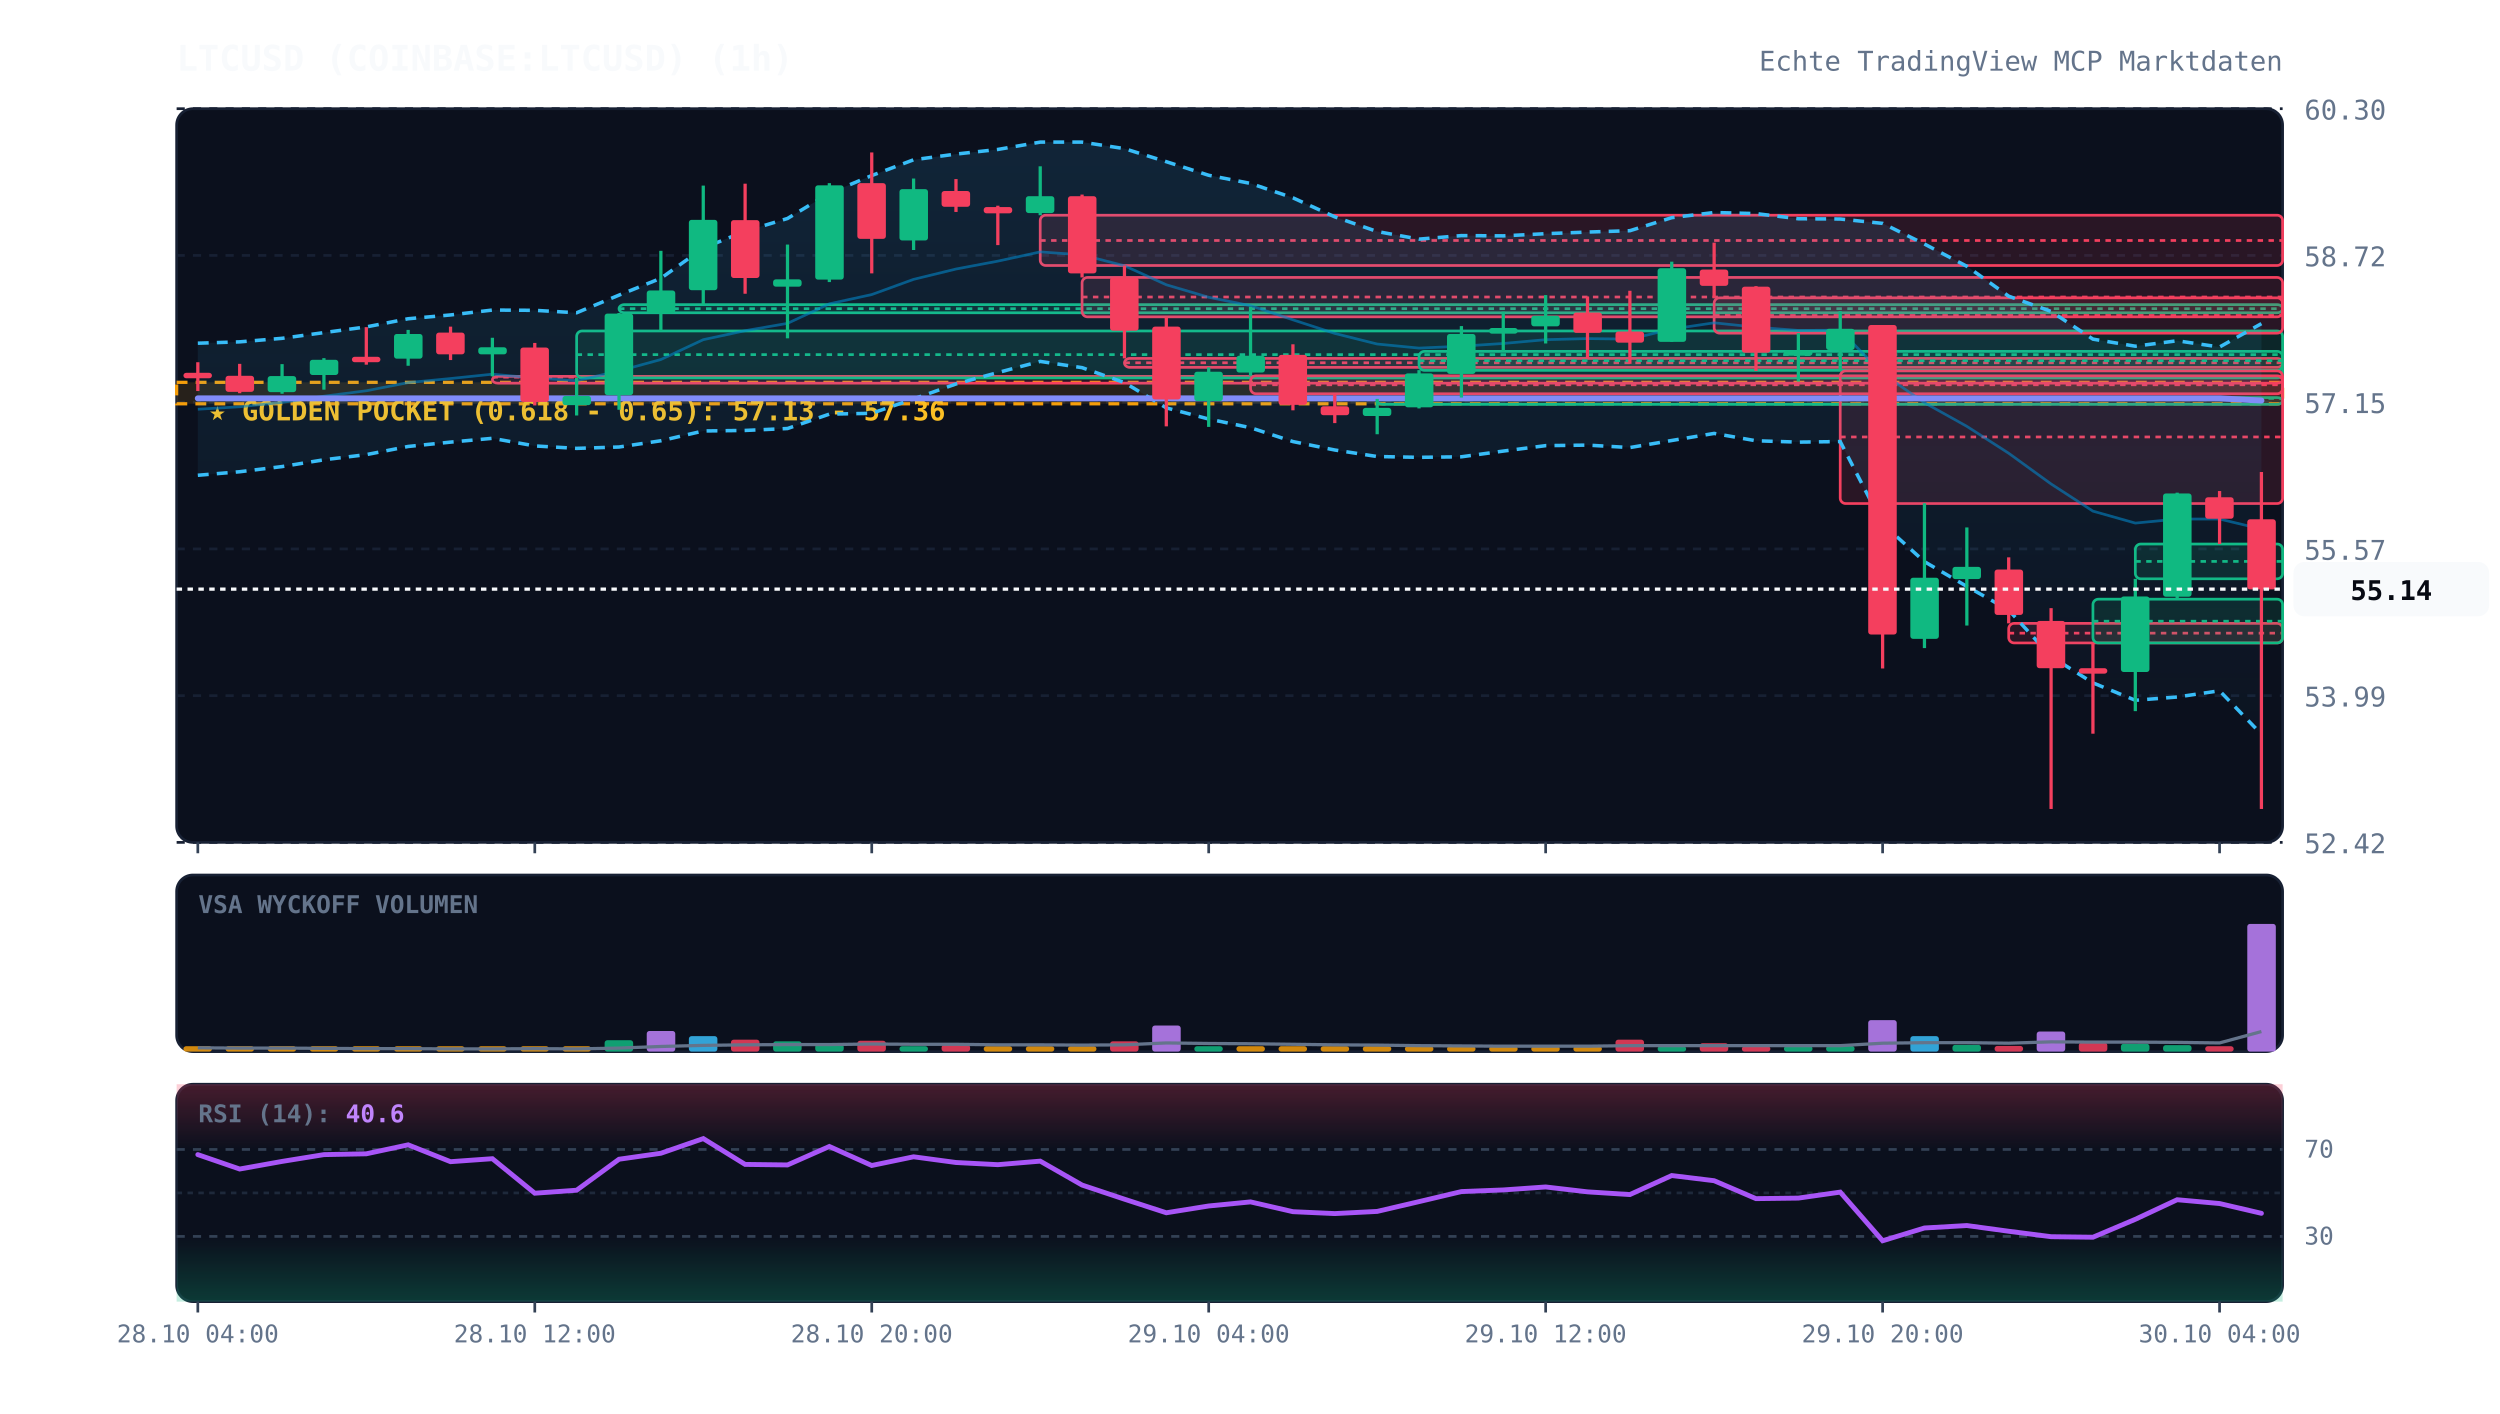
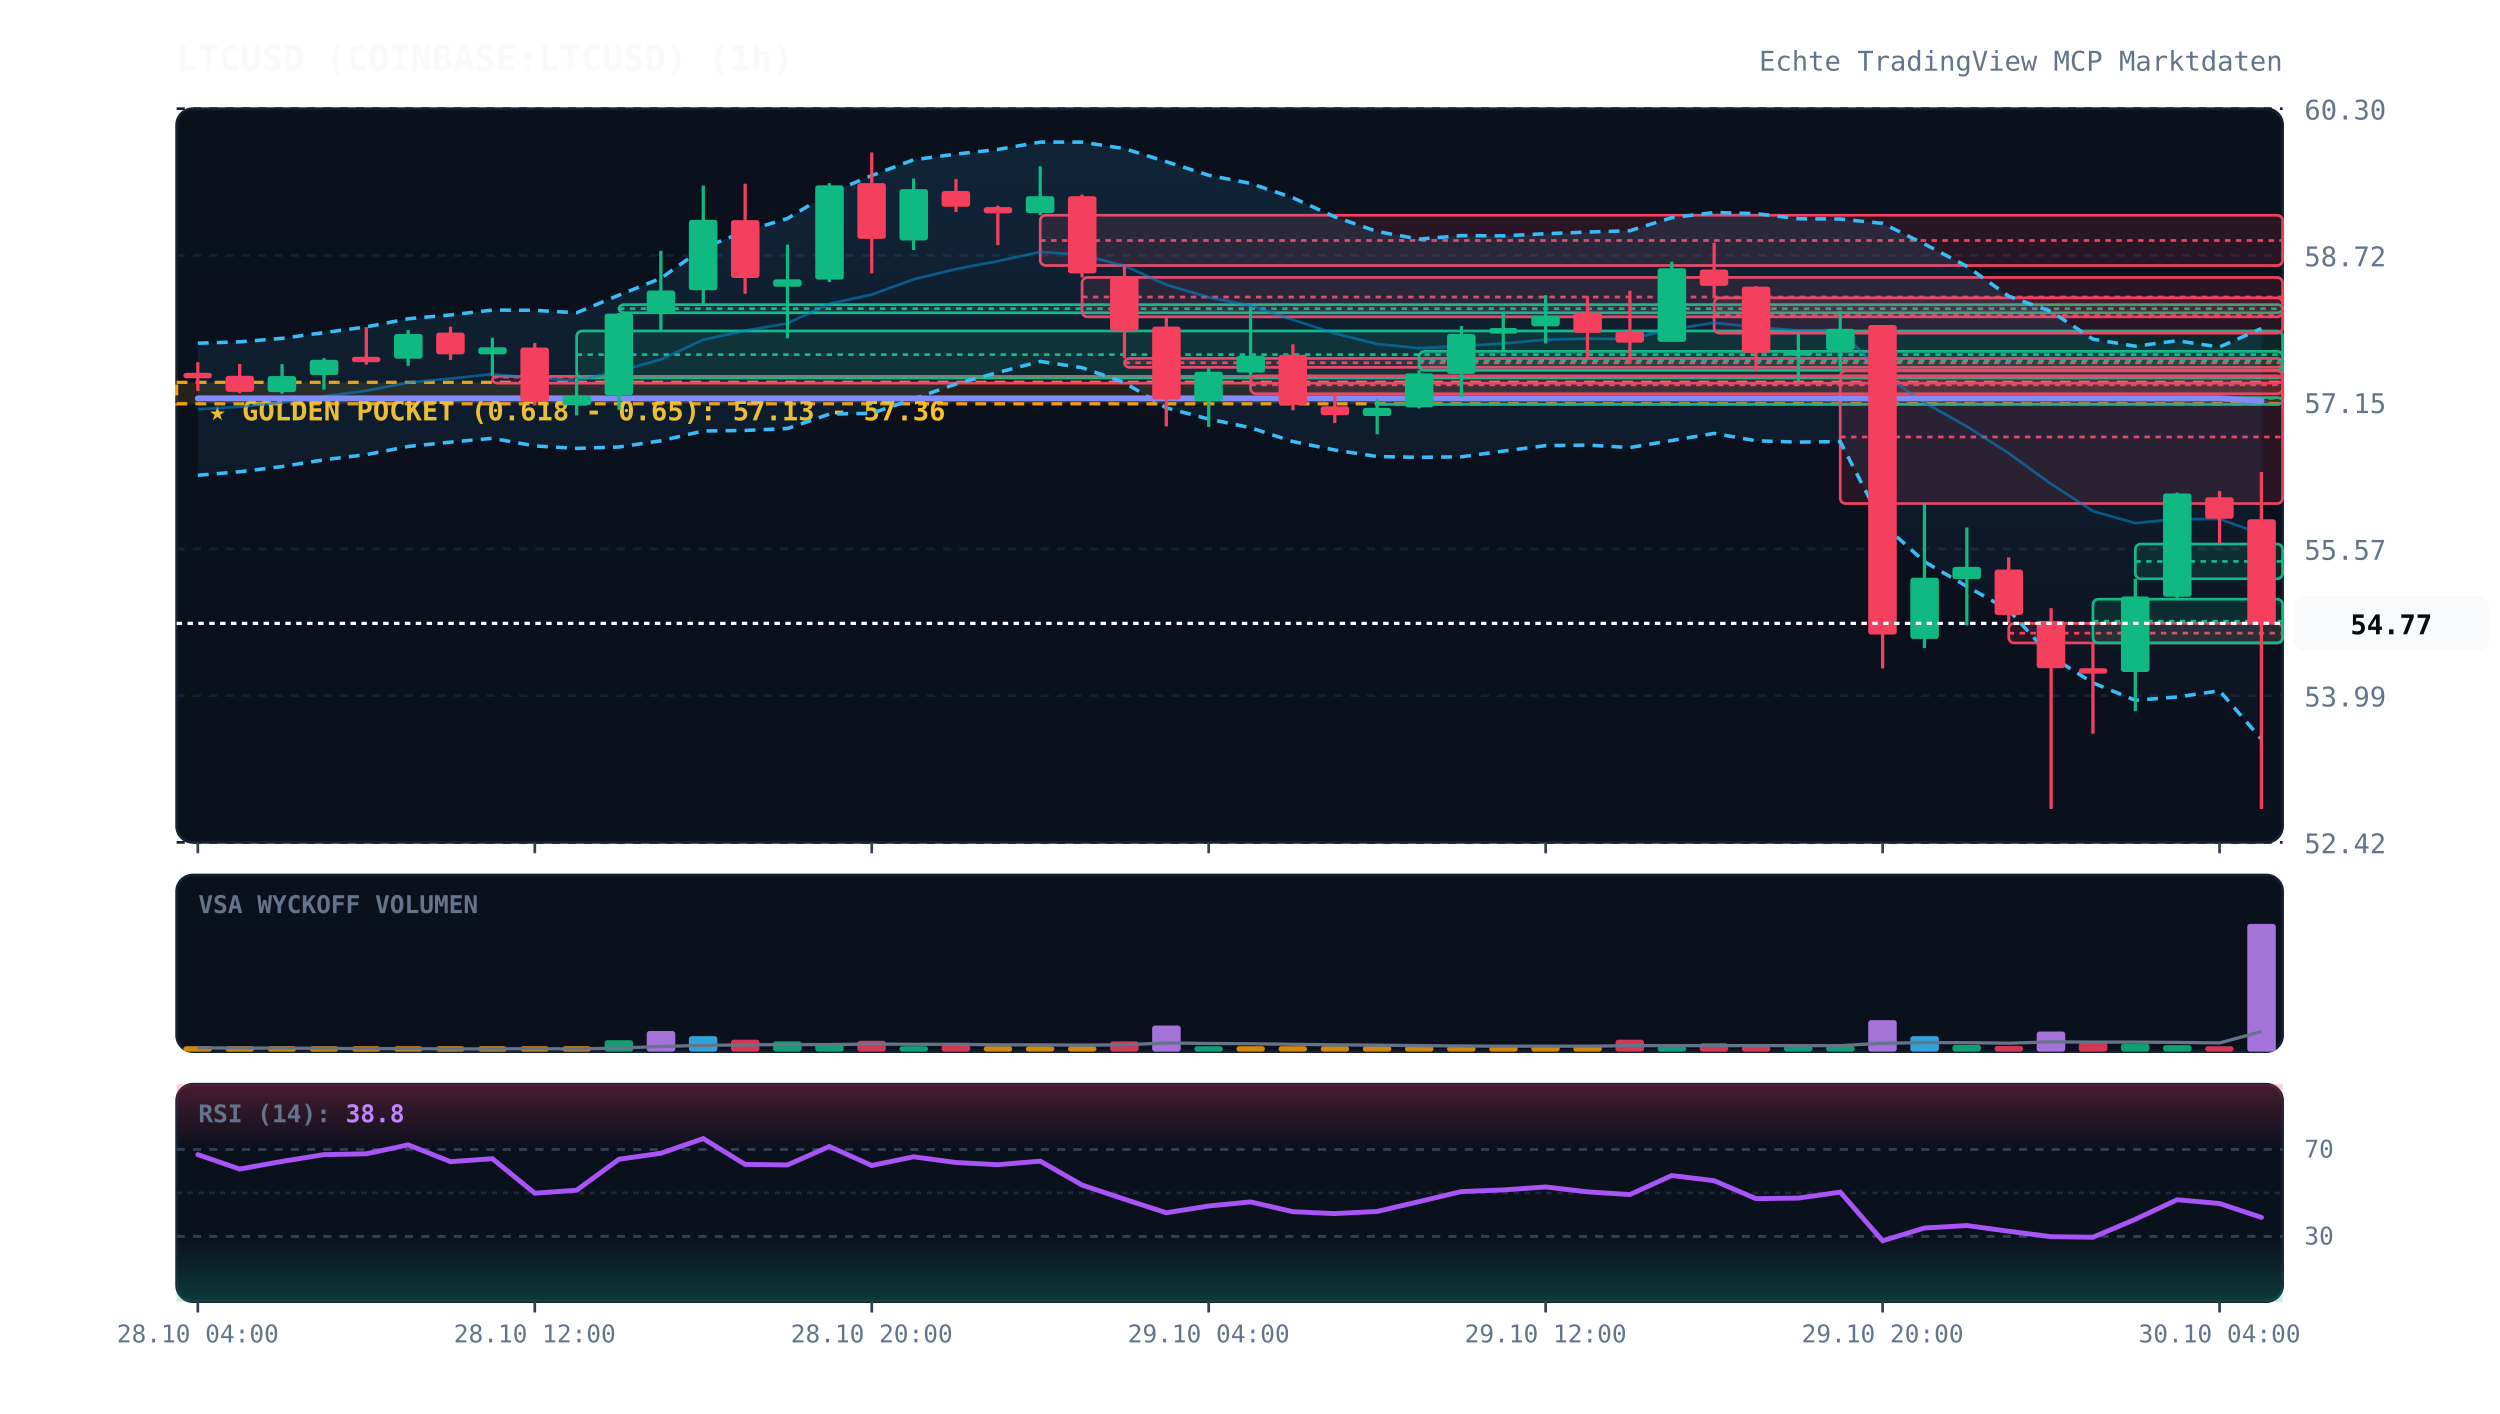
<svg xmlns="http://www.w3.org/2000/svg" viewBox="0 0 920 520" width="100%" height="100%" style="background:#070a13; font-family:'JetBrains Mono', monospace;">
  <defs>
    <linearGradient id="cloud-grad" x1="0%" y1="0%" x2="0%" y2="100%">
      <stop offset="0%" stop-color="#38bdf8" stop-opacity="0.12" />
      <stop offset="100%" stop-color="#38bdf8" stop-opacity="0.02" />
    </linearGradient>
    <linearGradient id="rsi-overbought" x1="0%" y1="0%" x2="0%" y2="100%">
      <stop offset="0%" stop-color="#f43f5e" stop-opacity="0.25" />
      <stop offset="100%" stop-color="#f43f5e" stop-opacity="0.0" />
    </linearGradient>
    <linearGradient id="rsi-oversold" x1="0%" y1="0%" x2="0%" y2="100%">
      <stop offset="0%" stop-color="#10b981" stop-opacity="0.0" />
      <stop offset="100%" stop-color="#10b981" stop-opacity="0.25" />
    </linearGradient>
  </defs>
  <rect x="65" y="40" width="775" height="270" fill="#0b101d" rx="6" stroke="#172033" stroke-width="1" />
  <rect x="65" y="322" width="775" height="65" fill="#0b101d" rx="6" stroke="#172033" stroke-width="1" />
  <rect x="65" y="399" width="775" height="80" fill="#0b101d" rx="6" stroke="#172033" stroke-width="1" />
  <line x1="65" y1="310.0" x2="840" y2="310.0" stroke="#172033" stroke-dasharray="3,3" stroke-width="1" />
  <text x="848" y="314.0" fill="#64748b" font-size="10" text-anchor="start">52.42</text>
  <line x1="65" y1="256.0" x2="840" y2="256.0" stroke="#172033" stroke-dasharray="3,3" stroke-width="1" />
  <text x="848" y="260.0" fill="#64748b" font-size="10" text-anchor="start">53.99</text>
  <line x1="65" y1="202.0" x2="840" y2="202.0" stroke="#172033" stroke-dasharray="3,3" stroke-width="1" />
  <text x="848" y="206.0" fill="#64748b" font-size="10" text-anchor="start">55.57</text>
  <line x1="65" y1="148.0" x2="840" y2="148.0" stroke="#172033" stroke-dasharray="3,3" stroke-width="1" />
  <text x="848" y="152.0" fill="#64748b" font-size="10" text-anchor="start">57.15</text>
  <line x1="65" y1="94.0" x2="840" y2="94.0" stroke="#172033" stroke-dasharray="3,3" stroke-width="1" />
  <text x="848" y="98.0" fill="#64748b" font-size="10" text-anchor="start">58.72</text>
  <line x1="65" y1="40.0" x2="840" y2="40.0" stroke="#172033" stroke-dasharray="3,3" stroke-width="1" />
  <text x="848" y="44.0" fill="#64748b" font-size="10" text-anchor="start">60.30</text>
  <rect x="65" y="140.7" width="775" height="7.9" fill="rgba(245, 158, 11, 0.12)" stroke="#f59e0b" stroke-dasharray="4,3" stroke-width="1.2" />
  <text x="77" y="154.7" fill="#fbbf24" font-size="10" font-weight="bold">★ GOLDEN POCKET (0.618 - 0.65): 57.13 - 57.36</text>
  <rect x="181.2" y="138.5" width="658.8" height="2.5" fill="rgba(244, 63, 94, 0.13)" stroke="#f43f5e" stroke-width="1" rx="2" />
  <line x1="181.2" y1="138.8" x2="840" y2="138.8" stroke="#f43f5e" stroke-dasharray="2,2" stroke-width="1" />
  <rect x="212.2" y="121.8" width="627.8" height="17.3" fill="rgba(16, 185, 129, 0.13)" stroke="#10b981" stroke-width="1" rx="2" />
  <line x1="212.2" y1="130.5" x2="840" y2="130.5" stroke="#10b981" stroke-dasharray="2,2" stroke-width="1" />
  <rect x="227.8" y="112.1" width="612.2" height="3.0" fill="rgba(16, 185, 129, 0.13)" stroke="#10b981" stroke-width="1" rx="2" />
  <line x1="227.8" y1="113.6" x2="840" y2="113.6" stroke="#10b981" stroke-dasharray="2,2" stroke-width="1" />
  <rect x="382.8" y="79.2" width="457.2" height="18.5" fill="rgba(244, 63, 94, 0.13)" stroke="#f43f5e" stroke-width="1" rx="2" />
  <line x1="382.8" y1="88.5" x2="840" y2="88.5" stroke="#f43f5e" stroke-dasharray="2,2" stroke-width="1" />
  <rect x="398.2" y="102.1" width="441.8" height="14.5" fill="rgba(244, 63, 94, 0.13)" stroke="#f43f5e" stroke-width="1" rx="2" />
  <line x1="398.2" y1="109.3" x2="840" y2="109.3" stroke="#f43f5e" stroke-dasharray="2,2" stroke-width="1" />
  <rect x="413.8" y="131.9" width="426.2" height="3.3" fill="rgba(244, 63, 94, 0.13)" stroke="#f43f5e" stroke-width="1" rx="2" />
  <line x1="413.8" y1="133.5" x2="840" y2="133.5" stroke="#f43f5e" stroke-dasharray="2,2" stroke-width="1" />
  <rect x="460.2" y="138.3" width="379.8" height="6.6" fill="rgba(244, 63, 94, 0.13)" stroke="#f43f5e" stroke-width="1" rx="2" />
  <line x1="460.2" y1="141.6" x2="840" y2="141.6" stroke="#f43f5e" stroke-dasharray="2,2" stroke-width="1" />
  <rect x="506.8" y="146.3" width="333.2" height="2.5" fill="rgba(16, 185, 129, 0.13)" stroke="#10b981" stroke-width="1" rx="2" />
  <line x1="506.8" y1="146.6" x2="840" y2="146.6" stroke="#10b981" stroke-dasharray="2,2" stroke-width="1" />
  <rect x="522.2" y="129.3" width="317.8" height="7.0" fill="rgba(16, 185, 129, 0.13)" stroke="#10b981" stroke-width="1" rx="2" />
  <line x1="522.2" y1="132.7" x2="840" y2="132.7" stroke="#10b981" stroke-dasharray="2,2" stroke-width="1" />
  <rect x="630.8" y="109.6" width="209.2" height="13.0" fill="rgba(244, 63, 94, 0.13)" stroke="#f43f5e" stroke-width="1" rx="2" />
  <line x1="630.8" y1="116.1" x2="840" y2="116.1" stroke="#f43f5e" stroke-dasharray="2,2" stroke-width="1" />
  <rect x="677.2" y="136.5" width="162.8" height="48.8" fill="rgba(244, 63, 94, 0.13)" stroke="#f43f5e" stroke-width="1" rx="2" />
  <line x1="677.2" y1="160.8" x2="840" y2="160.8" stroke="#f43f5e" stroke-dasharray="2,2" stroke-width="1" />
  <rect x="739.2" y="229.4" width="100.8" height="7.2" fill="rgba(244, 63, 94, 0.13)" stroke="#f43f5e" stroke-width="1" rx="2" />
  <line x1="739.2" y1="233.0" x2="840" y2="233.0" stroke="#f43f5e" stroke-dasharray="2,2" stroke-width="1" />
  <rect x="770.2" y="220.5" width="69.8" height="16.1" fill="rgba(16, 185, 129, 0.13)" stroke="#10b981" stroke-width="1" rx="2" />
  <line x1="770.2" y1="228.6" x2="840" y2="228.6" stroke="#10b981" stroke-dasharray="2,2" stroke-width="1" />
  <rect x="785.8" y="200.2" width="54.2" height="12.8" fill="rgba(16, 185, 129, 0.13)" stroke="#10b981" stroke-width="1" rx="2" />
  <line x1="785.8" y1="206.6" x2="840" y2="206.6" stroke="#10b981" stroke-dasharray="2,2" stroke-width="1" />
-   <polygon points="72.8,126.3 88.2,125.8 103.8,124.5 119.2,122.4 134.8,120.3 150.2,117.3 165.8,115.9 181.2,114.1 196.8,114.2 212.2,115.1 227.8,108.6 243.2,102.4 258.8,91.3 274.2,85.1 289.8,80.4 305.2,71.1 320.8,64.6 336.2,58.8 351.8,56.7 367.2,55.0 382.8,52.3 398.2,52.3 413.8,54.7 429.2,59.5 444.8,64.5 460.2,67.5 475.8,72.8 491.2,79.8 506.8,85.2 522.2,88.0 537.8,86.7 553.2,86.8 568.8,86.0 584.2,85.4 599.8,84.9 615.2,80.1 630.8,78.2 646.2,78.6 661.8,80.5 677.2,80.6 692.8,82.2 708.2,89.8 723.8,98.0 739.2,109.0 754.8,114.6 770.2,124.8 785.8,127.4 801.2,125.4 816.8,127.7 832.2,119.1 832.2,270.2 816.8,254.2 801.2,256.5 785.8,257.7 770.2,251.3 754.8,241.6 739.2,224.5 723.8,215.8 708.2,206.7 692.8,192.8 677.2,162.5 661.8,162.7 646.2,162.2 630.8,159.5 615.2,162.1 599.8,164.7 584.2,163.8 568.8,164.0 553.2,166.0 537.8,168.1 522.2,168.3 506.8,168.0 491.2,165.6 475.8,162.5 460.2,157.4 444.8,154.2 429.2,150.1 413.8,140.8 398.2,135.3 382.8,133.0 367.2,137.1 351.8,141.3 336.2,146.8 320.8,152.1 305.2,152.4 289.8,157.7 274.2,158.4 258.8,158.6 243.2,162.2 227.8,164.5 212.2,165.0 196.8,164.1 181.2,161.3 165.8,162.7 150.2,164.3 134.8,167.3 119.2,169.2 103.8,171.7 88.2,173.6 72.8,174.9" fill="url(#cloud-grad)" />
-   <polyline points="72.8,126.3 88.2,125.8 103.8,124.5 119.2,122.4 134.8,120.3 150.2,117.3 165.8,115.9 181.2,114.1 196.8,114.2 212.2,115.1 227.8,108.6 243.2,102.4 258.8,91.3 274.2,85.1 289.8,80.4 305.2,71.1 320.8,64.6 336.2,58.8 351.8,56.7 367.2,55.0 382.8,52.3 398.2,52.3 413.8,54.7 429.2,59.5 444.8,64.5 460.2,67.5 475.8,72.8 491.2,79.8 506.8,85.2 522.2,88.0 537.8,86.7 553.2,86.8 568.8,86.0 584.2,85.4 599.8,84.9 615.2,80.1 630.8,78.2 646.2,78.6 661.8,80.5 677.2,80.6 692.8,82.2 708.2,89.8 723.8,98.0 739.2,109.0 754.8,114.6 770.2,124.8 785.8,127.4 801.2,125.4 816.8,127.7 832.2,119.1" fill="none" stroke="#38bdf8" stroke-width="1.3" stroke-dasharray="4,3" />
-   <polyline points="72.8,174.9 88.2,173.6 103.8,171.7 119.2,169.2 134.8,167.3 150.2,164.3 165.8,162.7 181.2,161.3 196.8,164.1 212.2,165.0 227.8,164.5 243.2,162.2 258.8,158.6 274.2,158.4 289.8,157.7 305.2,152.4 320.8,152.1 336.2,146.8 351.8,141.3 367.2,137.1 382.8,133.0 398.2,135.3 413.8,140.8 429.2,150.1 444.8,154.2 460.2,157.4 475.8,162.5 491.2,165.6 506.8,168.0 522.2,168.3 537.8,168.1 553.2,166.0 568.8,164.0 584.2,163.8 599.8,164.7 615.2,162.1 630.8,159.5 646.2,162.2 661.8,162.7 677.2,162.5 692.8,192.8 708.2,206.7 723.8,215.8 739.2,224.5 754.8,241.6 770.2,251.3 785.8,257.7 801.2,256.5 816.8,254.2 832.2,270.2" fill="none" stroke="#38bdf8" stroke-width="1.3" stroke-dasharray="4,3" />
-   <polyline points="72.8,150.6 88.2,149.7 103.8,148.1 119.2,145.8 134.8,143.8 150.2,140.8 165.8,139.3 181.2,137.7 196.8,139.1 212.2,140.1 227.8,136.5 243.2,132.3 258.8,125.0 274.2,121.7 289.8,119.0 305.2,111.8 320.8,108.4 336.2,102.8 351.8,99.0 367.2,96.1 382.8,92.7 398.2,93.8 413.8,97.8 429.2,104.8 444.8,109.4 460.2,112.5 475.8,117.7 491.2,122.7 506.8,126.6 522.2,128.1 537.8,127.4 553.2,126.4 568.8,125.0 584.2,124.6 599.8,124.8 615.2,121.1 630.8,118.8 646.2,120.4 661.8,121.6 677.2,121.5 692.8,137.5 708.2,148.2 723.8,156.9 739.2,166.8 754.8,178.1 770.2,188.1 785.8,192.5 801.2,191.0 816.8,191.0 832.2,194.7" fill="none" stroke="#0284c7" stroke-width="1.0" stroke-opacity="0.6" />
-   <polyline points="72.8,146.6 88.2,146.6 103.8,146.6 119.2,146.6 134.8,146.6 150.2,146.6 165.8,146.6 181.2,146.6 196.8,146.6 212.2,146.6 227.8,146.6 243.2,146.6 258.8,146.6 274.2,146.6 289.8,146.6 305.2,146.6 320.8,146.6 336.2,146.6 351.8,146.6 367.2,146.6 382.8,146.6 398.2,146.6 413.8,146.6 429.2,146.6 444.8,146.6 460.2,146.6 475.8,146.6 491.2,146.6 506.8,146.6 522.2,146.6 537.8,146.6 553.2,146.6 568.8,146.6 584.2,146.6 599.8,146.6 615.2,146.6 630.8,146.6 646.2,146.6 661.8,146.6 677.2,146.6 692.8,146.6 708.2,146.6 723.8,146.6 739.2,146.6 754.8,146.6 770.2,146.6 785.8,146.6 801.2,146.6 816.8,146.6 832.2,147.4" fill="none" stroke="#818cf8" stroke-width="2.2" stroke-linecap="round" />
+   <polygon points="72.8,126.3 88.2,125.8 103.8,124.5 119.2,122.4 134.8,120.3 150.2,117.3 165.8,115.9 181.2,114.1 196.8,114.2 212.2,115.1 227.8,108.6 243.2,102.4 258.8,91.3 274.2,85.1 289.8,80.4 305.2,71.1 320.8,64.6 336.2,58.8 351.8,56.7 367.2,55.0 382.8,52.3 398.2,52.3 413.8,54.7 429.2,59.5 444.8,64.5 460.2,67.5 475.8,72.8 491.2,79.8 506.8,85.2 522.2,88.0 537.8,86.7 553.2,86.8 568.8,86.0 584.2,85.4 599.8,84.9 615.2,80.1 630.8,78.2 646.2,78.6 661.8,80.5 677.2,80.6 692.8,82.2 708.2,89.8 723.8,98.0 739.2,109.0 754.8,114.6 770.2,124.8 785.8,127.4 801.2,125.4 816.8,127.7 832.2,120.9 832.2,272.0 816.8,254.2 801.2,256.5 785.8,257.7 770.2,251.3 754.8,241.6 739.2,224.5 723.8,215.8 708.2,206.7 692.8,192.8 677.2,162.5 661.8,162.7 646.2,162.2 630.8,159.5 615.2,162.1 599.8,164.7 584.2,163.8 568.8,164.0 553.2,166.0 537.8,168.1 522.2,168.3 506.8,168.0 491.2,165.6 475.8,162.5 460.2,157.4 444.8,154.2 429.2,150.1 413.8,140.8 398.2,135.3 382.8,133.0 367.2,137.1 351.8,141.3 336.2,146.8 320.8,152.1 305.2,152.4 289.8,157.7 274.2,158.4 258.8,158.6 243.2,162.2 227.8,164.5 212.2,165.0 196.8,164.1 181.2,161.3 165.8,162.7 150.2,164.3 134.8,167.3 119.2,169.2 103.8,171.7 88.2,173.6 72.8,174.9" fill="url(#cloud-grad)" />
+   <polyline points="72.8,126.3 88.2,125.8 103.8,124.5 119.2,122.4 134.8,120.3 150.2,117.3 165.8,115.9 181.2,114.1 196.8,114.2 212.2,115.1 227.8,108.6 243.2,102.4 258.8,91.3 274.2,85.1 289.8,80.4 305.2,71.1 320.8,64.6 336.2,58.8 351.8,56.7 367.2,55.0 382.8,52.3 398.2,52.3 413.8,54.7 429.2,59.5 444.8,64.5 460.2,67.5 475.8,72.8 491.2,79.8 506.8,85.2 522.2,88.0 537.8,86.7 553.2,86.8 568.8,86.0 584.2,85.4 599.8,84.9 615.2,80.1 630.8,78.2 646.2,78.6 661.8,80.5 677.2,80.6 692.8,82.2 708.2,89.8 723.8,98.0 739.2,109.0 754.8,114.6 770.2,124.8 785.8,127.4 801.2,125.4 816.8,127.7 832.2,120.9" fill="none" stroke="#38bdf8" stroke-width="1.3" stroke-dasharray="4,3" />
+   <polyline points="72.8,174.9 88.2,173.6 103.8,171.7 119.2,169.2 134.8,167.3 150.2,164.3 165.8,162.7 181.2,161.3 196.8,164.1 212.2,165.0 227.8,164.5 243.2,162.2 258.8,158.6 274.2,158.4 289.8,157.7 305.2,152.4 320.8,152.1 336.2,146.8 351.8,141.3 367.2,137.1 382.8,133.0 398.2,135.3 413.8,140.8 429.2,150.1 444.8,154.2 460.2,157.4 475.8,162.5 491.2,165.6 506.8,168.0 522.2,168.3 537.8,168.1 553.2,166.0 568.8,164.0 584.2,163.8 599.8,164.7 615.2,162.1 630.8,159.5 646.2,162.2 661.8,162.7 677.2,162.5 692.8,192.8 708.2,206.7 723.8,215.8 739.2,224.5 754.8,241.6 770.2,251.3 785.8,257.7 801.2,256.5 816.8,254.2 832.2,272.0" fill="none" stroke="#38bdf8" stroke-width="1.3" stroke-dasharray="4,3" />
+   <polyline points="72.8,150.6 88.2,149.7 103.8,148.1 119.2,145.8 134.8,143.8 150.2,140.8 165.8,139.3 181.2,137.7 196.8,139.1 212.2,140.1 227.8,136.5 243.2,132.3 258.8,125.0 274.2,121.7 289.8,119.0 305.2,111.8 320.8,108.4 336.2,102.8 351.8,99.0 367.2,96.1 382.8,92.7 398.2,93.8 413.8,97.8 429.2,104.8 444.8,109.4 460.2,112.5 475.8,117.7 491.2,122.7 506.8,126.6 522.2,128.1 537.8,127.4 553.2,126.4 568.8,125.0 584.2,124.6 599.8,124.8 615.2,121.1 630.8,118.8 646.2,120.4 661.8,121.6 677.2,121.5 692.8,137.5 708.2,148.2 723.8,156.9 739.2,166.8 754.8,178.1 770.2,188.1 785.8,192.5 801.2,191.0 816.8,191.0 832.2,196.5" fill="none" stroke="#0284c7" stroke-width="1.0" stroke-opacity="0.6" />
+   <polyline points="72.8,146.6 88.2,146.6 103.8,146.6 119.2,146.6 134.8,146.6 150.2,146.6 165.8,146.6 181.2,146.6 196.8,146.6 212.2,146.6 227.8,146.6 243.2,146.6 258.8,146.6 274.2,146.6 289.8,146.6 305.2,146.6 320.8,146.6 336.2,146.6 351.8,146.6 367.2,146.6 382.8,146.6 398.2,146.6 413.8,146.6 429.2,146.6 444.8,146.6 460.2,146.6 475.8,146.6 491.2,146.6 506.8,146.6 522.2,146.6 537.8,146.6 553.2,146.6 568.8,146.6 584.2,146.6 599.8,146.6 615.2,146.6 630.8,146.6 646.2,146.6 661.8,146.6 677.2,146.6 692.8,146.6 708.2,146.6 723.8,146.6 739.2,146.6 754.8,146.6 770.2,146.6 785.8,146.6 801.2,146.6 816.8,146.6 832.2,147.5" fill="none" stroke="#818cf8" stroke-width="2.2" stroke-linecap="round" />
  <line x1="72.8" y1="133.3" x2="72.8" y2="143.9" stroke="#f43f5e" stroke-width="1.2" />
  <rect x="67.5" y="137.2" width="10.5" height="2.0" fill="#f43f5e" rx="1" />
  <line x1="88.2" y1="133.9" x2="88.2" y2="144.7" stroke="#f43f5e" stroke-width="1.2" />
  <rect x="83.0" y="138.3" width="10.5" height="5.9" fill="#f43f5e" rx="1" />
  <line x1="103.8" y1="134.0" x2="103.8" y2="144.9" stroke="#10b981" stroke-width="1.2" />
  <rect x="98.5" y="138.4" width="10.5" height="5.9" fill="#10b981" rx="1" />
  <line x1="119.2" y1="131.8" x2="119.2" y2="143.4" stroke="#10b981" stroke-width="1.2" />
  <rect x="114.0" y="132.4" width="10.5" height="5.6" fill="#10b981" rx="1" />
  <line x1="134.8" y1="120.4" x2="134.8" y2="134.2" stroke="#f43f5e" stroke-width="1.2" />
  <rect x="129.5" y="131.3" width="10.5" height="2.0" fill="#f43f5e" rx="1" />
  <line x1="150.2" y1="121.4" x2="150.2" y2="134.6" stroke="#10b981" stroke-width="1.2" />
  <rect x="145.0" y="122.9" width="10.5" height="9.1" fill="#10b981" rx="1" />
  <line x1="165.8" y1="120.2" x2="165.8" y2="132.5" stroke="#f43f5e" stroke-width="1.2" />
  <rect x="160.5" y="122.4" width="10.5" height="8.0" fill="#f43f5e" rx="1" />
  <line x1="181.2" y1="124.3" x2="181.2" y2="138.5" stroke="#10b981" stroke-width="1.2" />
  <rect x="176.0" y="127.8" width="10.5" height="2.6" fill="#10b981" rx="1" />
  <line x1="196.8" y1="126.2" x2="196.8" y2="149.2" stroke="#f43f5e" stroke-width="1.2" />
  <rect x="191.5" y="127.9" width="10.5" height="20.0" fill="#f43f5e" rx="1" />
  <line x1="212.2" y1="139.1" x2="212.2" y2="152.9" stroke="#10b981" stroke-width="1.2" />
  <rect x="207.0" y="145.7" width="10.5" height="3.4" fill="#10b981" rx="1" />
  <line x1="227.8" y1="115.2" x2="227.8" y2="150.8" stroke="#10b981" stroke-width="1.2" />
  <rect x="222.5" y="115.4" width="10.5" height="30.0" fill="#10b981" rx="1" />
  <line x1="243.2" y1="92.3" x2="243.2" y2="121.8" stroke="#10b981" stroke-width="1.2" />
  <rect x="238.0" y="106.9" width="10.5" height="8.4" fill="#10b981" rx="1" />
  <line x1="258.8" y1="68.3" x2="258.8" y2="112.1" stroke="#10b981" stroke-width="1.2" />
  <rect x="253.5" y="80.9" width="10.5" height="25.9" fill="#10b981" rx="1" />
  <line x1="274.2" y1="67.6" x2="274.2" y2="108.1" stroke="#f43f5e" stroke-width="1.2" />
  <rect x="269.0" y="81.0" width="10.5" height="21.3" fill="#f43f5e" rx="1" />
  <line x1="289.8" y1="90.0" x2="289.8" y2="124.5" stroke="#10b981" stroke-width="1.2" />
  <rect x="284.5" y="102.8" width="10.5" height="2.7" fill="#10b981" rx="1" />
  <line x1="305.2" y1="67.4" x2="305.2" y2="103.8" stroke="#10b981" stroke-width="1.2" />
  <rect x="300.0" y="68.2" width="10.5" height="34.7" fill="#10b981" rx="1" />
  <line x1="320.8" y1="56.1" x2="320.8" y2="100.6" stroke="#f43f5e" stroke-width="1.2" />
  <rect x="315.5" y="67.4" width="10.5" height="20.5" fill="#f43f5e" rx="1" />
  <line x1="336.2" y1="65.7" x2="336.2" y2="92.0" stroke="#10b981" stroke-width="1.2" />
  <rect x="331.0" y="69.6" width="10.5" height="18.9" fill="#10b981" rx="1" />
  <line x1="351.8" y1="65.9" x2="351.8" y2="78.0" stroke="#f43f5e" stroke-width="1.2" />
  <rect x="346.5" y="70.3" width="10.5" height="5.8" fill="#f43f5e" rx="1" />
  <line x1="367.2" y1="75.7" x2="367.2" y2="90.2" stroke="#f43f5e" stroke-width="1.2" />
  <rect x="362.0" y="76.2" width="10.5" height="2.3" fill="#f43f5e" rx="1" />
  <line x1="382.8" y1="61.2" x2="382.8" y2="79.2" stroke="#10b981" stroke-width="1.2" />
  <rect x="377.5" y="72.2" width="10.5" height="6.2" fill="#10b981" rx="1" />
  <line x1="398.2" y1="71.6" x2="398.2" y2="102.1" stroke="#f43f5e" stroke-width="1.2" />
  <rect x="393.0" y="72.2" width="10.5" height="28.4" fill="#f43f5e" rx="1" />
  <line x1="413.8" y1="97.7" x2="413.8" y2="131.9" stroke="#f43f5e" stroke-width="1.2" />
  <rect x="408.5" y="102.1" width="10.5" height="19.6" fill="#f43f5e" rx="1" />
  <line x1="429.2" y1="116.6" x2="429.2" y2="156.9" stroke="#f43f5e" stroke-width="1.2" />
  <rect x="424.0" y="120.2" width="10.5" height="26.8" fill="#f43f5e" rx="1" />
  <line x1="444.8" y1="135.2" x2="444.8" y2="157.1" stroke="#10b981" stroke-width="1.2" />
  <rect x="439.5" y="136.8" width="10.5" height="10.8" fill="#10b981" rx="1" />
  <line x1="460.2" y1="112.9" x2="460.2" y2="138.3" stroke="#10b981" stroke-width="1.2" />
  <rect x="455.0" y="130.9" width="10.5" height="6.2" fill="#10b981" rx="1" />
  <line x1="475.8" y1="126.7" x2="475.8" y2="151.0" stroke="#f43f5e" stroke-width="1.2" />
  <rect x="470.5" y="130.6" width="10.5" height="18.4" fill="#f43f5e" rx="1" />
  <line x1="491.2" y1="144.9" x2="491.2" y2="155.7" stroke="#f43f5e" stroke-width="1.2" />
  <rect x="486.0" y="149.5" width="10.5" height="3.3" fill="#f43f5e" rx="1" />
  <line x1="506.8" y1="146.8" x2="506.8" y2="159.8" stroke="#10b981" stroke-width="1.2" />
  <rect x="501.5" y="150.1" width="10.5" height="3.0" fill="#10b981" rx="1" />
  <line x1="522.2" y1="136.2" x2="522.2" y2="150.3" stroke="#10b981" stroke-width="1.2" />
  <rect x="517.0" y="137.4" width="10.5" height="12.5" fill="#10b981" rx="1" />
  <line x1="537.8" y1="120.0" x2="537.8" y2="146.3" stroke="#10b981" stroke-width="1.2" />
  <rect x="532.5" y="122.9" width="10.5" height="14.7" fill="#10b981" rx="1" />
  <line x1="553.2" y1="114.7" x2="553.2" y2="129.3" stroke="#10b981" stroke-width="1.2" />
  <rect x="548.0" y="120.7" width="10.5" height="2.1" fill="#10b981" rx="1" />
  <line x1="568.8" y1="108.6" x2="568.8" y2="126.4" stroke="#10b981" stroke-width="1.2" />
  <rect x="563.5" y="116.2" width="10.5" height="3.9" fill="#10b981" rx="1" />
  <line x1="584.2" y1="109.1" x2="584.2" y2="132.0" stroke="#f43f5e" stroke-width="1.2" />
  <rect x="579.0" y="115.0" width="10.5" height="7.5" fill="#f43f5e" rx="1" />
  <line x1="599.8" y1="107.0" x2="599.8" y2="133.9" stroke="#f43f5e" stroke-width="1.2" />
  <rect x="594.5" y="122.0" width="10.5" height="4.1" fill="#f43f5e" rx="1" />
  <line x1="615.2" y1="96.3" x2="615.2" y2="125.8" stroke="#10b981" stroke-width="1.2" />
  <rect x="610.0" y="98.7" width="10.5" height="27.1" fill="#10b981" rx="1" />
  <line x1="630.8" y1="89.3" x2="630.8" y2="109.6" stroke="#f43f5e" stroke-width="1.2" />
  <rect x="625.5" y="99.2" width="10.5" height="6.0" fill="#f43f5e" rx="1" />
  <line x1="646.2" y1="105.3" x2="646.2" y2="136.5" stroke="#f43f5e" stroke-width="1.2" />
  <rect x="641.0" y="105.5" width="10.5" height="24.3" fill="#f43f5e" rx="1" />
  <line x1="661.8" y1="122.6" x2="661.8" y2="140.4" stroke="#10b981" stroke-width="1.2" />
  <rect x="656.5" y="128.9" width="10.5" height="2.0" fill="#10b981" rx="1" />
  <line x1="677.2" y1="114.5" x2="677.2" y2="136.5" stroke="#10b981" stroke-width="1.2" />
  <rect x="672.0" y="121.0" width="10.5" height="7.8" fill="#10b981" rx="1" />
  <line x1="692.8" y1="119.6" x2="692.8" y2="246.0" stroke="#f43f5e" stroke-width="1.2" />
  <rect x="687.5" y="119.6" width="10.5" height="113.9" fill="#f43f5e" rx="1" />
  <line x1="708.2" y1="185.2" x2="708.2" y2="238.5" stroke="#10b981" stroke-width="1.2" />
  <rect x="703.0" y="212.6" width="10.5" height="22.5" fill="#10b981" rx="1" />
  <line x1="723.8" y1="194.1" x2="723.8" y2="230.2" stroke="#10b981" stroke-width="1.2" />
  <rect x="718.5" y="208.6" width="10.5" height="4.5" fill="#10b981" rx="1" />
  <line x1="739.2" y1="205.1" x2="739.2" y2="229.4" stroke="#f43f5e" stroke-width="1.2" />
  <rect x="734.0" y="209.6" width="10.5" height="16.7" fill="#f43f5e" rx="1" />
  <line x1="754.8" y1="223.8" x2="754.8" y2="297.7" stroke="#f43f5e" stroke-width="1.2" />
  <rect x="749.5" y="228.5" width="10.5" height="17.4" fill="#f43f5e" rx="1" />
  <line x1="770.2" y1="236.6" x2="770.2" y2="270.0" stroke="#f43f5e" stroke-width="1.2" />
  <rect x="765.0" y="245.9" width="10.5" height="2.0" fill="#f43f5e" rx="1" />
  <line x1="785.8" y1="213.0" x2="785.8" y2="261.7" stroke="#10b981" stroke-width="1.2" />
  <rect x="780.5" y="219.5" width="10.5" height="27.8" fill="#10b981" rx="1" />
  <line x1="801.2" y1="181.3" x2="801.2" y2="220.5" stroke="#10b981" stroke-width="1.2" />
  <rect x="796.0" y="181.6" width="10.5" height="38.0" fill="#10b981" rx="1" />
  <line x1="816.8" y1="180.7" x2="816.8" y2="200.2" stroke="#f43f5e" stroke-width="1.2" />
  <rect x="811.5" y="183.0" width="10.5" height="7.9" fill="#f43f5e" rx="1" />
  <line x1="832.2" y1="173.7" x2="832.2" y2="297.7" stroke="#f43f5e" stroke-width="1.2" />
-   <rect x="827.0" y="191.1" width="10.5" height="25.8" fill="#f43f5e" rx="1" />
-   <line x1="65" y1="216.8" x2="840" y2="216.8" stroke="#f8fafc" stroke-width="1.2" stroke-dasharray="2,2" />
-   <rect x="844" y="206.8" width="72" height="20" fill="#f8fafc" rx="4" />
-   <text x="880" y="220.8" fill="#070a13" font-size="10" font-weight="bold" text-anchor="middle">55.14</text>
+   <rect x="827.0" y="191.1" width="10.5" height="38.4" fill="#f43f5e" rx="1" />
+   <line x1="65" y1="229.4" x2="840" y2="229.4" stroke="#f8fafc" stroke-width="1.2" stroke-dasharray="2,2" />
+   <rect x="844" y="219.4" width="72" height="20" fill="#f8fafc" rx="4" />
+   <text x="880" y="233.4" fill="#070a13" font-size="10" font-weight="bold" text-anchor="middle">54.77</text>
  <text x="73" y="336" fill="#64748b" font-size="9" font-weight="bold">VSA WYCKOFF VOLUMEN</text>
  <rect x="67.5" y="385.0" width="10.5" height="2.0" fill="#f59e0b" opacity="0.85" rx="1" />
  <rect x="83.0" y="385.0" width="10.5" height="2.0" fill="#f59e0b" opacity="0.85" rx="1" />
  <rect x="98.5" y="385.0" width="10.5" height="2.0" fill="#f59e0b" opacity="0.85" rx="1" />
  <rect x="114.0" y="385.0" width="10.5" height="2.0" fill="#f59e0b" opacity="0.85" rx="1" />
  <rect x="129.5" y="385.0" width="10.5" height="2.0" fill="#f59e0b" opacity="0.85" rx="1" />
  <rect x="145.0" y="385.0" width="10.5" height="2.0" fill="#f59e0b" opacity="0.85" rx="1" />
  <rect x="160.5" y="385.0" width="10.5" height="2.0" fill="#f59e0b" opacity="0.85" rx="1" />
  <rect x="176.0" y="385.0" width="10.5" height="2.0" fill="#f59e0b" opacity="0.85" rx="1" />
  <rect x="191.5" y="385.0" width="10.5" height="2.0" fill="#f59e0b" opacity="0.85" rx="1" />
  <rect x="207.0" y="385.0" width="10.5" height="2.0" fill="#f59e0b" opacity="0.85" rx="1" />
  <rect x="222.5" y="382.8" width="10.5" height="4.2" fill="#10b981" opacity="0.85" rx="1" />
  <rect x="238.0" y="379.4" width="10.5" height="7.6" fill="#c084fc" opacity="0.85" rx="1" />
  <rect x="253.5" y="381.3" width="10.5" height="5.7" fill="#38bdf8" opacity="0.85" rx="1" />
  <rect x="269.0" y="382.6" width="10.5" height="4.4" fill="#f43f5e" opacity="0.85" rx="1" />
  <rect x="284.5" y="383.2" width="10.5" height="3.8" fill="#10b981" opacity="0.85" rx="1" />
  <rect x="300.0" y="384.3" width="10.5" height="2.7" fill="#10b981" opacity="0.85" rx="1" />
  <rect x="315.5" y="383.0" width="10.5" height="4.0" fill="#f43f5e" opacity="0.85" rx="1" />
  <rect x="331.0" y="385.0" width="10.5" height="2.0" fill="#10b981" opacity="0.85" rx="1" />
  <rect x="346.5" y="384.5" width="10.5" height="2.5" fill="#f43f5e" opacity="0.85" rx="1" />
  <rect x="362.0" y="385.0" width="10.5" height="2.0" fill="#f59e0b" opacity="0.85" rx="1" />
  <rect x="377.5" y="385.0" width="10.5" height="2.0" fill="#f59e0b" opacity="0.85" rx="1" />
  <rect x="393.0" y="385.0" width="10.5" height="2.0" fill="#f59e0b" opacity="0.85" rx="1" />
  <rect x="408.5" y="383.2" width="10.5" height="3.8" fill="#f43f5e" opacity="0.85" rx="1" />
  <rect x="424.0" y="377.4" width="10.5" height="9.6" fill="#c084fc" opacity="0.85" rx="1" />
  <rect x="439.5" y="385.0" width="10.5" height="2.0" fill="#10b981" opacity="0.85" rx="1" />
  <rect x="455.0" y="385.0" width="10.5" height="2.0" fill="#f59e0b" opacity="0.85" rx="1" />
  <rect x="470.5" y="385.0" width="10.5" height="2.0" fill="#f59e0b" opacity="0.85" rx="1" />
  <rect x="486.0" y="385.0" width="10.5" height="2.0" fill="#f59e0b" opacity="0.85" rx="1" />
  <rect x="501.5" y="385.0" width="10.5" height="2.0" fill="#f59e0b" opacity="0.85" rx="1" />
  <rect x="517.0" y="385.0" width="10.5" height="2.0" fill="#f59e0b" opacity="0.85" rx="1" />
  <rect x="532.5" y="385.0" width="10.5" height="2.0" fill="#f59e0b" opacity="0.85" rx="1" />
  <rect x="548.0" y="385.0" width="10.5" height="2.0" fill="#f59e0b" opacity="0.85" rx="1" />
  <rect x="563.5" y="385.0" width="10.5" height="2.0" fill="#f59e0b" opacity="0.85" rx="1" />
  <rect x="579.0" y="385.0" width="10.5" height="2.0" fill="#f59e0b" opacity="0.85" rx="1" />
  <rect x="594.5" y="382.6" width="10.5" height="4.4" fill="#f43f5e" opacity="0.85" rx="1" />
  <rect x="610.0" y="385.0" width="10.5" height="2.0" fill="#10b981" opacity="0.85" rx="1" />
  <rect x="625.5" y="383.9" width="10.5" height="3.1" fill="#f43f5e" opacity="0.85" rx="1" />
  <rect x="641.0" y="385.0" width="10.5" height="2.0" fill="#f43f5e" opacity="0.85" rx="1" />
  <rect x="656.5" y="384.9" width="10.5" height="2.1" fill="#10b981" opacity="0.85" rx="1" />
  <rect x="672.0" y="384.9" width="10.5" height="2.1" fill="#10b981" opacity="0.85" rx="1" />
  <rect x="687.5" y="375.4" width="10.5" height="11.6" fill="#c084fc" opacity="0.85" rx="1" />
  <rect x="703.0" y="381.3" width="10.5" height="5.7" fill="#38bdf8" opacity="0.85" rx="1" />
  <rect x="718.5" y="384.5" width="10.5" height="2.5" fill="#10b981" opacity="0.85" rx="1" />
  <rect x="734.0" y="384.9" width="10.5" height="2.1" fill="#f43f5e" opacity="0.85" rx="1" />
  <rect x="749.5" y="379.6" width="10.5" height="7.4" fill="#c084fc" opacity="0.85" rx="1" />
  <rect x="765.0" y="383.7" width="10.5" height="3.3" fill="#f43f5e" opacity="0.85" rx="1" />
  <rect x="780.5" y="384.1" width="10.5" height="2.9" fill="#10b981" opacity="0.85" rx="1" />
  <rect x="796.0" y="384.6" width="10.5" height="2.4" fill="#10b981" opacity="0.85" rx="1" />
  <rect x="811.5" y="385.0" width="10.5" height="2.0" fill="#f43f5e" opacity="0.85" rx="1" />
  <rect x="827.0" y="340.0" width="10.5" height="47.0" fill="#c084fc" opacity="0.85" rx="1" />
  <polyline points="72.8,385.6 88.2,385.7 103.8,385.7 119.2,385.8 134.8,385.9 150.2,385.9 165.8,386.0 181.2,386.0 196.8,385.9 212.2,386.0 227.8,385.7 243.2,385.1 258.8,384.7 274.2,384.5 289.8,384.4 305.2,384.4 320.8,384.2 336.2,384.3 351.8,384.3 367.2,384.5 382.8,384.5 398.2,384.6 413.8,384.5 429.2,383.8 444.8,384.0 460.2,384.1 475.8,384.3 491.2,384.5 506.8,384.6 522.2,384.8 537.8,384.9 553.2,385.0 568.8,385.0 584.2,385.0 599.8,384.8 615.2,384.8 630.8,384.8 646.2,384.8 661.8,384.8 677.2,384.8 692.8,383.9 708.2,383.7 723.8,383.7 739.2,383.9 754.8,383.4 770.2,383.5 785.8,383.5 801.2,383.6 816.8,383.8 832.2,379.6" fill="none" stroke="#64748b" stroke-width="1.2" />
  <rect x="65" y="399" width="775" height="24.0" fill="url(#rsi-overbought)" />
  <rect x="65" y="455.0" width="775" height="24.0" fill="url(#rsi-oversold)" />
  <line x1="65" y1="423.0" x2="840" y2="423.0" stroke="#334155" stroke-dasharray="3,3" stroke-width="1" />
  <text x="848" y="426.0" fill="#64748b" font-size="9">70</text>
  <line x1="65" y1="439.0" x2="840" y2="439.0" stroke="#1e293b" stroke-dasharray="2,2" stroke-width="1" />
  <line x1="65" y1="455.0" x2="840" y2="455.0" stroke="#334155" stroke-dasharray="3,3" stroke-width="1" />
  <text x="848" y="458.0" fill="#64748b" font-size="9">30</text>
-   <polyline points="72.8,424.9 88.2,430.2 103.8,427.4 119.2,424.9 134.8,424.6 150.2,421.3 165.8,427.5 181.2,426.4 196.8,439.1 212.2,438.0 227.8,426.6 243.2,424.4 258.8,419.0 274.2,428.5 289.8,428.7 305.2,421.9 320.8,428.9 336.2,425.7 351.8,427.8 367.2,428.6 382.8,427.3 398.2,436.1 413.8,441.3 429.2,446.3 444.8,443.8 460.2,442.3 475.8,445.9 491.2,446.6 506.8,445.8 522.2,442.2 537.8,438.5 553.2,437.9 568.8,436.8 584.2,438.6 599.8,439.6 615.2,432.6 630.8,434.5 646.2,441.1 661.8,440.9 677.2,438.7 692.8,456.6 708.2,451.9 723.8,451.0 739.2,453.1 754.8,455.1 770.2,455.3 785.8,448.7 801.2,441.5 816.8,442.9 832.2,446.5" fill="none" stroke="#a855f7" stroke-width="1.8" stroke-linecap="round" />
-   <text x="73" y="413" fill="#64748b" font-size="9" font-weight="bold">RSI (14): <tspan fill="#c084fc">40.6</tspan>
+   <polyline points="72.8,424.9 88.2,430.2 103.8,427.4 119.2,424.9 134.8,424.6 150.2,421.3 165.8,427.5 181.2,426.4 196.8,439.1 212.2,438.0 227.8,426.6 243.2,424.4 258.8,419.0 274.2,428.5 289.8,428.7 305.2,421.9 320.8,428.9 336.2,425.7 351.8,427.8 367.2,428.6 382.8,427.3 398.2,436.1 413.8,441.3 429.2,446.3 444.8,443.8 460.2,442.3 475.8,445.9 491.2,446.6 506.8,445.8 522.2,442.2 537.8,438.5 553.2,437.9 568.8,436.8 584.2,438.6 599.8,439.6 615.2,432.6 630.8,434.5 646.2,441.1 661.8,440.9 677.2,438.7 692.8,456.6 708.2,451.9 723.8,451.0 739.2,453.1 754.8,455.1 770.2,455.3 785.8,448.7 801.2,441.5 816.8,442.9 832.2,448.0" fill="none" stroke="#a855f7" stroke-width="1.8" stroke-linecap="round" />
+   <text x="73" y="413" fill="#64748b" font-size="9" font-weight="bold">RSI (14): <tspan fill="#c084fc">38.8</tspan>
  </text>
  <line x1="72.8" y1="310" x2="72.8" y2="314" stroke="#334155" stroke-width="1" />
  <line x1="72.8" y1="479" x2="72.8" y2="483" stroke="#334155" stroke-width="1" />
  <text x="72.8" y="494" fill="#64748b" font-size="9" text-anchor="middle">28.10 04:00</text>
  <line x1="196.8" y1="310" x2="196.8" y2="314" stroke="#334155" stroke-width="1" />
  <line x1="196.8" y1="479" x2="196.8" y2="483" stroke="#334155" stroke-width="1" />
  <text x="196.8" y="494" fill="#64748b" font-size="9" text-anchor="middle">28.10 12:00</text>
  <line x1="320.8" y1="310" x2="320.8" y2="314" stroke="#334155" stroke-width="1" />
  <line x1="320.8" y1="479" x2="320.8" y2="483" stroke="#334155" stroke-width="1" />
  <text x="320.8" y="494" fill="#64748b" font-size="9" text-anchor="middle">28.10 20:00</text>
  <line x1="444.8" y1="310" x2="444.8" y2="314" stroke="#334155" stroke-width="1" />
  <line x1="444.8" y1="479" x2="444.8" y2="483" stroke="#334155" stroke-width="1" />
  <text x="444.8" y="494" fill="#64748b" font-size="9" text-anchor="middle">29.10 04:00</text>
  <line x1="568.8" y1="310" x2="568.8" y2="314" stroke="#334155" stroke-width="1" />
  <line x1="568.8" y1="479" x2="568.8" y2="483" stroke="#334155" stroke-width="1" />
  <text x="568.8" y="494" fill="#64748b" font-size="9" text-anchor="middle">29.10 12:00</text>
  <line x1="692.8" y1="310" x2="692.8" y2="314" stroke="#334155" stroke-width="1" />
  <line x1="692.8" y1="479" x2="692.8" y2="483" stroke="#334155" stroke-width="1" />
  <text x="692.8" y="494" fill="#64748b" font-size="9" text-anchor="middle">29.10 20:00</text>
  <line x1="816.8" y1="310" x2="816.8" y2="314" stroke="#334155" stroke-width="1" />
  <line x1="816.8" y1="479" x2="816.8" y2="483" stroke="#334155" stroke-width="1" />
  <text x="816.8" y="494" fill="#64748b" font-size="9" text-anchor="middle">30.10 04:00</text>
  <text x="65" y="26" fill="#f8fafc" font-size="13" font-weight="bold">LTCUSD (COINBASE:LTCUSD) (1h)</text>
  <text x="840" y="26" fill="#64748b" font-size="10" text-anchor="end">Echte TradingView MCP Marktdaten</text>
</svg>
